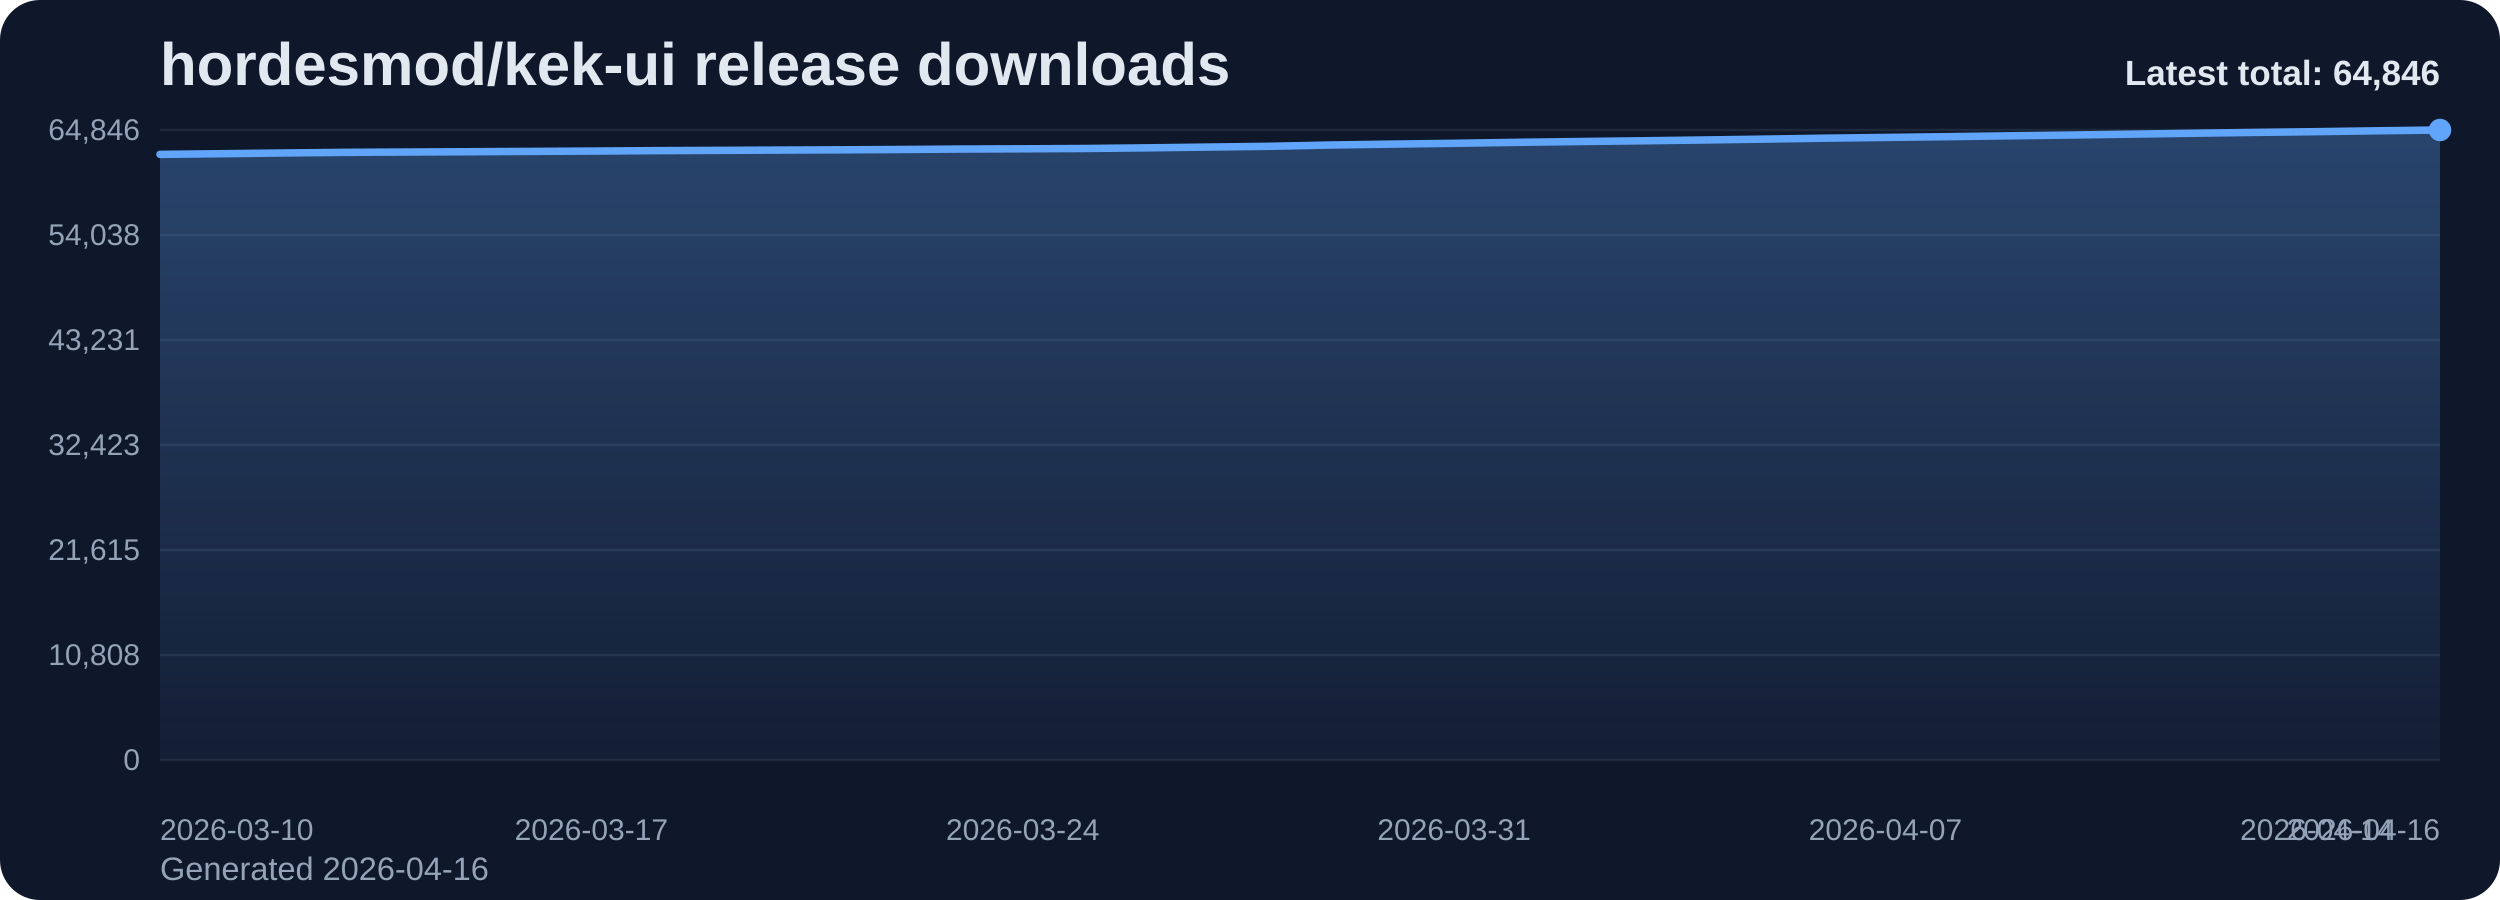
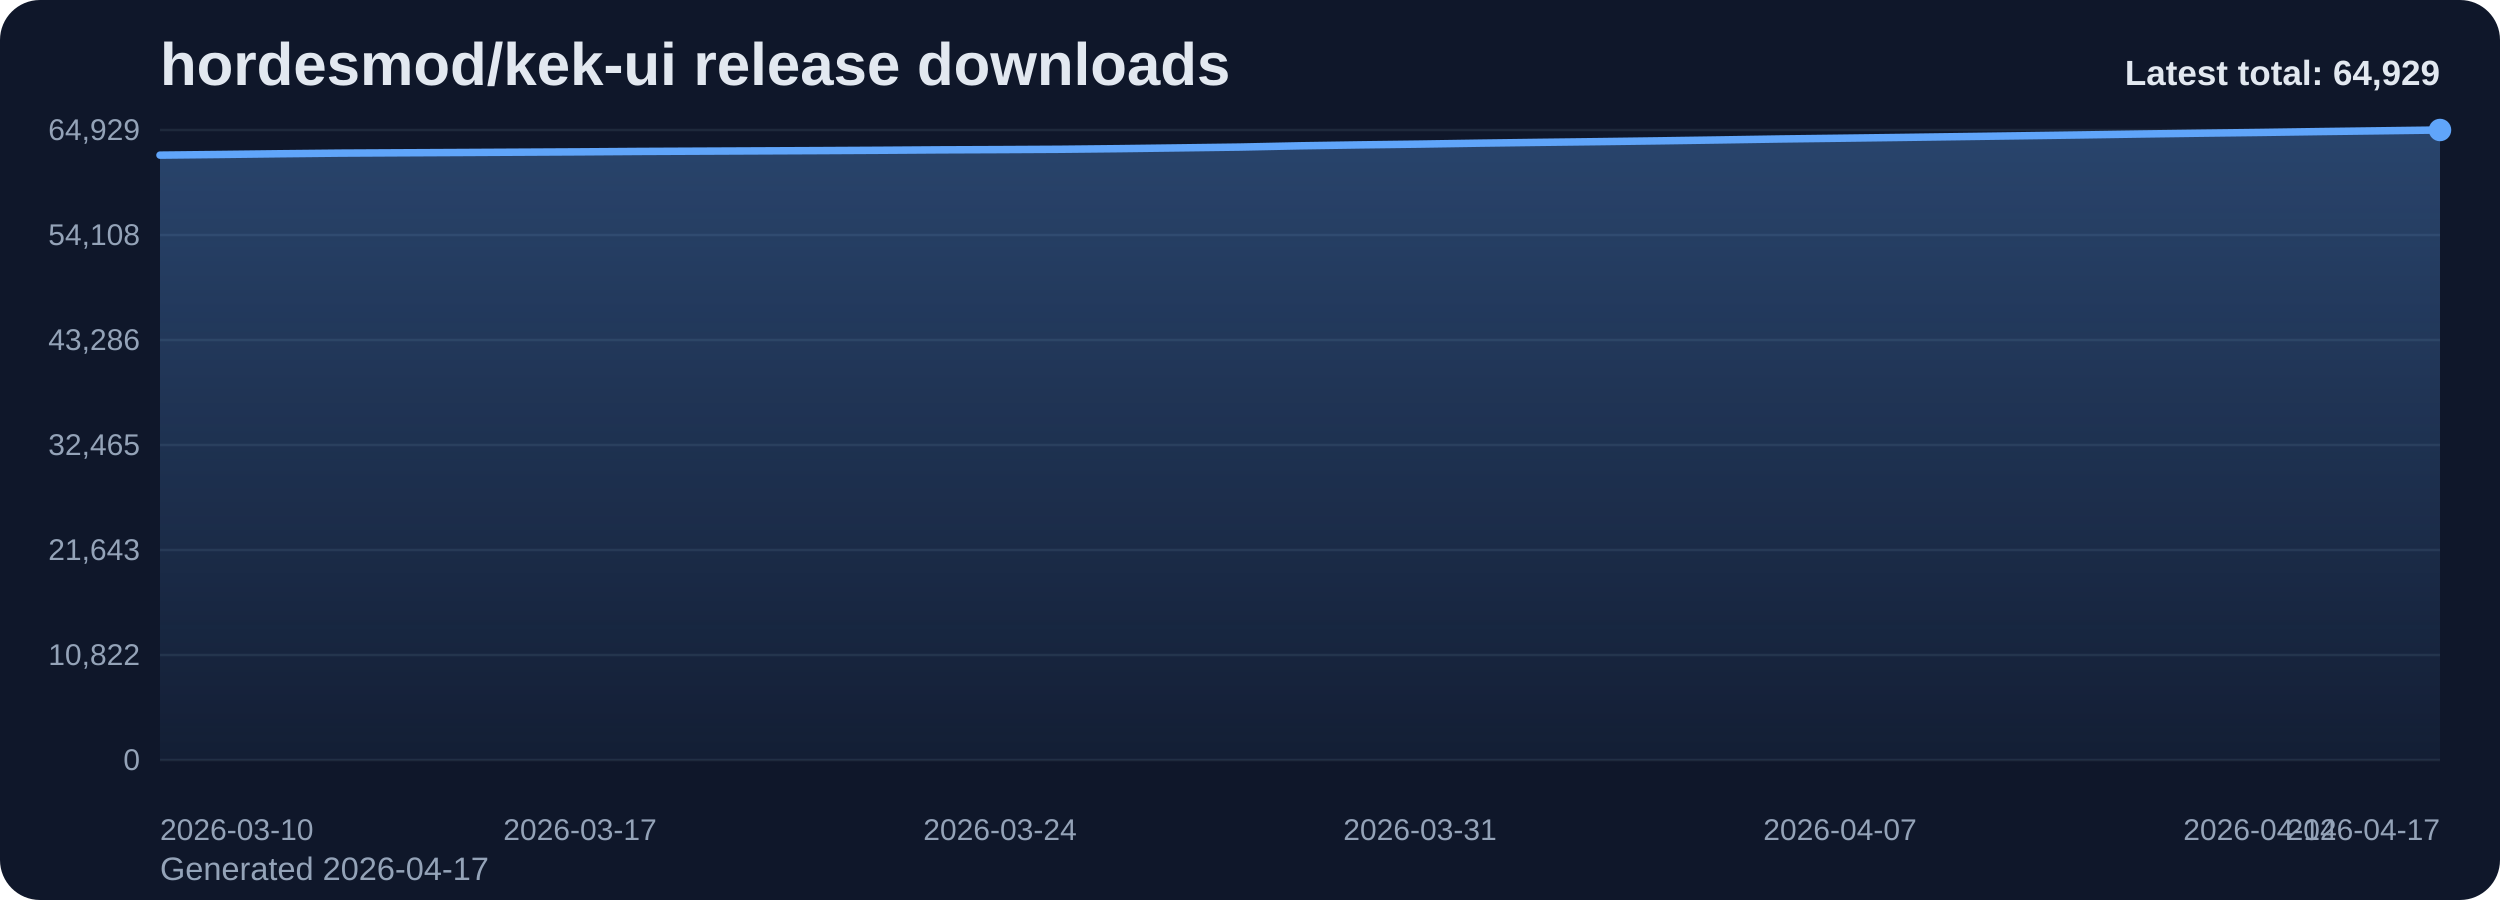
<svg xmlns="http://www.w3.org/2000/svg" viewBox="0 0 1000 360" role="img" aria-label="hordesmod/kek-ui release downloads chart">
  <defs>
    <linearGradient id="fill-total-trend-slate" x1="0" y1="0" x2="0" y2="1">
      <stop offset="0%" stop-color="#60a5fa" stop-opacity="0.32" />
      <stop offset="100%" stop-color="#60a5fa" stop-opacity="0.05" />
    </linearGradient>
    <style>
      .bg { fill: #0f172a; }
      .title { font: 700 24px Arial, sans-serif; fill: #e2e8f0; }
      .sub { font: 400 13px Arial, sans-serif; fill: #94a3b8; }
      .grid { stroke: #1e293b; stroke-width: 1; }
      .axis { font: 400 12px Arial, sans-serif; fill: #94a3b8; }
      .line { fill: none; stroke: #60a5fa; stroke-width: 3; stroke-linecap: round; stroke-linejoin: round; }
      .dot { fill: #60a5fa; }
      .value { font: 600 11px Arial, sans-serif; fill: #cbd5e1; }
      .latest { font: 700 14px Arial, sans-serif; fill: #e2e8f0; }
    </style>
  </defs>
  <rect class="bg" x="0" y="0" width="1000" height="360" rx="16" />
  <text class="title" x="64" y="34">hordesmod/kek-ui release downloads</text>
-   <text class="sub" x="64" y="352">Generated 2026-04-16</text>
+   <text class="sub" x="64" y="352">Generated 2026-04-17</text>
  <line x1="64" y1="52.00" x2="976" y2="52.00" class="grid" />
-   <text x="56" y="56.00" text-anchor="end" class="axis">64,846</text>
+   <text x="56" y="56.00" text-anchor="end" class="axis">64,929</text>
  <line x1="64" y1="94.00" x2="976" y2="94.00" class="grid" />
-   <text x="56" y="98.00" text-anchor="end" class="axis">54,038</text>
+   <text x="56" y="98.00" text-anchor="end" class="axis">54,108</text>
  <line x1="64" y1="136.00" x2="976" y2="136.00" class="grid" />
-   <text x="56" y="140.00" text-anchor="end" class="axis">43,231</text>
+   <text x="56" y="140.00" text-anchor="end" class="axis">43,286</text>
  <line x1="64" y1="178.00" x2="976" y2="178.00" class="grid" />
-   <text x="56" y="182.00" text-anchor="end" class="axis">32,423</text>
+   <text x="56" y="182.00" text-anchor="end" class="axis">32,465</text>
  <line x1="64" y1="220.00" x2="976" y2="220.00" class="grid" />
-   <text x="56" y="224.00" text-anchor="end" class="axis">21,615</text>
+   <text x="56" y="224.00" text-anchor="end" class="axis">21,643</text>
  <line x1="64" y1="262.00" x2="976" y2="262.00" class="grid" />
-   <text x="56" y="266.00" text-anchor="end" class="axis">10,808</text>
+   <text x="56" y="266.00" text-anchor="end" class="axis">10,822</text>
  <line x1="64" y1="304.00" x2="976" y2="304.00" class="grid" />
  <text x="56" y="308.00" text-anchor="end" class="axis">0</text>
-   <path d="M 64.00 304 L 64.00 61.75 L 88.65 61.48 L 113.30 61.19 L 137.95 60.94 L 162.59 60.81 L 187.24 60.69 L 211.89 60.56 L 236.54 60.43 L 261.19 60.26 L 285.84 60.15 L 310.49 60.04 L 335.14 59.93 L 359.78 59.80 L 384.43 59.62 L 409.08 59.52 L 433.73 59.40 L 458.38 59.14 L 483.03 58.83 L 507.68 58.52 L 532.32 58.00 L 556.97 57.64 L 581.62 57.32 L 606.27 56.94 L 630.92 56.62 L 655.57 56.33 L 680.22 56.01 L 704.86 55.66 L 729.51 55.28 L 754.16 54.97 L 778.81 54.67 L 803.46 54.33 L 828.11 54.01 L 852.76 53.66 L 877.41 53.29 L 902.05 52.96 L 926.70 52.66 L 951.35 52.31 L 976.00 52.00 L 976.00 304 Z" fill="url(#fill-total-trend-slate)" />
-   <polyline class="line" points="64.00,61.75 88.65,61.48 113.30,61.19 137.95,60.94 162.59,60.81 187.24,60.69 211.89,60.56 236.54,60.43 261.19,60.26 285.84,60.15 310.49,60.04 335.14,59.93 359.78,59.80 384.43,59.62 409.08,59.52 433.73,59.40 458.38,59.14 483.03,58.83 507.68,58.52 532.32,58.00 556.97,57.64 581.62,57.32 606.27,56.94 630.92,56.62 655.57,56.33 680.22,56.01 704.86,55.66 729.51,55.28 754.16,54.97 778.81,54.67 803.46,54.33 828.11,54.01 852.76,53.66 877.41,53.29 902.05,52.96 926.70,52.66 951.35,52.31 976.00,52.00" />
+   <path d="M 64.00 304 L 64.00 62.06 L 88.00 61.79 L 112.00 61.50 L 136.00 61.25 L 160.00 61.12 L 184.00 61.00 L 208.00 60.87 L 232.00 60.74 L 256.00 60.57 L 280.00 60.46 L 304.00 60.35 L 328.00 60.24 L 352.00 60.11 L 376.00 59.94 L 400.00 59.84 L 424.00 59.71 L 448.00 59.46 L 472.00 59.15 L 496.00 58.83 L 520.00 58.32 L 544.00 57.95 L 568.00 57.64 L 592.00 57.26 L 616.00 56.94 L 640.00 56.65 L 664.00 56.33 L 688.00 55.97 L 712.00 55.59 L 736.00 55.29 L 760.00 54.98 L 784.00 54.65 L 808.00 54.32 L 832.00 53.98 L 856.00 53.61 L 880.00 53.28 L 904.00 52.98 L 928.00 52.63 L 952.00 52.32 L 976.00 52.00 L 976.00 304 Z" fill="url(#fill-total-trend-slate)" />
+   <polyline class="line" points="64.00,62.06 88.00,61.79 112.00,61.50 136.00,61.25 160.00,61.12 184.00,61.00 208.00,60.87 232.00,60.74 256.00,60.57 280.00,60.46 304.00,60.35 328.00,60.24 352.00,60.11 376.00,59.94 400.00,59.84 424.00,59.71 448.00,59.46 472.00,59.15 496.00,58.83 520.00,58.32 544.00,57.95 568.00,57.64 592.00,57.26 616.00,56.94 640.00,56.65 664.00,56.33 688.00,55.97 712.00,55.59 736.00,55.29 760.00,54.98 784.00,54.65 808.00,54.32 832.00,53.98 856.00,53.61 880.00,53.28 904.00,52.98 928.00,52.63 952.00,52.32 976.00,52.00" />
  <circle class="dot" cx="976.00" cy="52.00" r="4.5" />
  <text class="axis" x="64.00" y="336" text-anchor="start">2026-03-10</text>
-   <text class="axis" x="236.54" y="336" text-anchor="middle">2026-03-17</text>
-   <text class="axis" x="409.08" y="336" text-anchor="middle">2026-03-24</text>
-   <text class="axis" x="581.62" y="336" text-anchor="middle">2026-03-31</text>
-   <text class="axis" x="754.16" y="336" text-anchor="middle">2026-04-07</text>
-   <text class="axis" x="926.70" y="336" text-anchor="middle">2026-04-14</text>
-   <text class="axis" x="976.00" y="336" text-anchor="end">2026-04-16</text>
-   <text class="latest" x="976" y="34" text-anchor="end">Latest total: 64,846</text>
+   <text class="axis" x="232.00" y="336" text-anchor="middle">2026-03-17</text>
+   <text class="axis" x="400.00" y="336" text-anchor="middle">2026-03-24</text>
+   <text class="axis" x="568.00" y="336" text-anchor="middle">2026-03-31</text>
+   <text class="axis" x="736.00" y="336" text-anchor="middle">2026-04-07</text>
+   <text class="axis" x="904.00" y="336" text-anchor="middle">2026-04-14</text>
+   <text class="axis" x="976.00" y="336" text-anchor="end">2026-04-17</text>
+   <text class="latest" x="976" y="34" text-anchor="end">Latest total: 64,929</text>
</svg>
